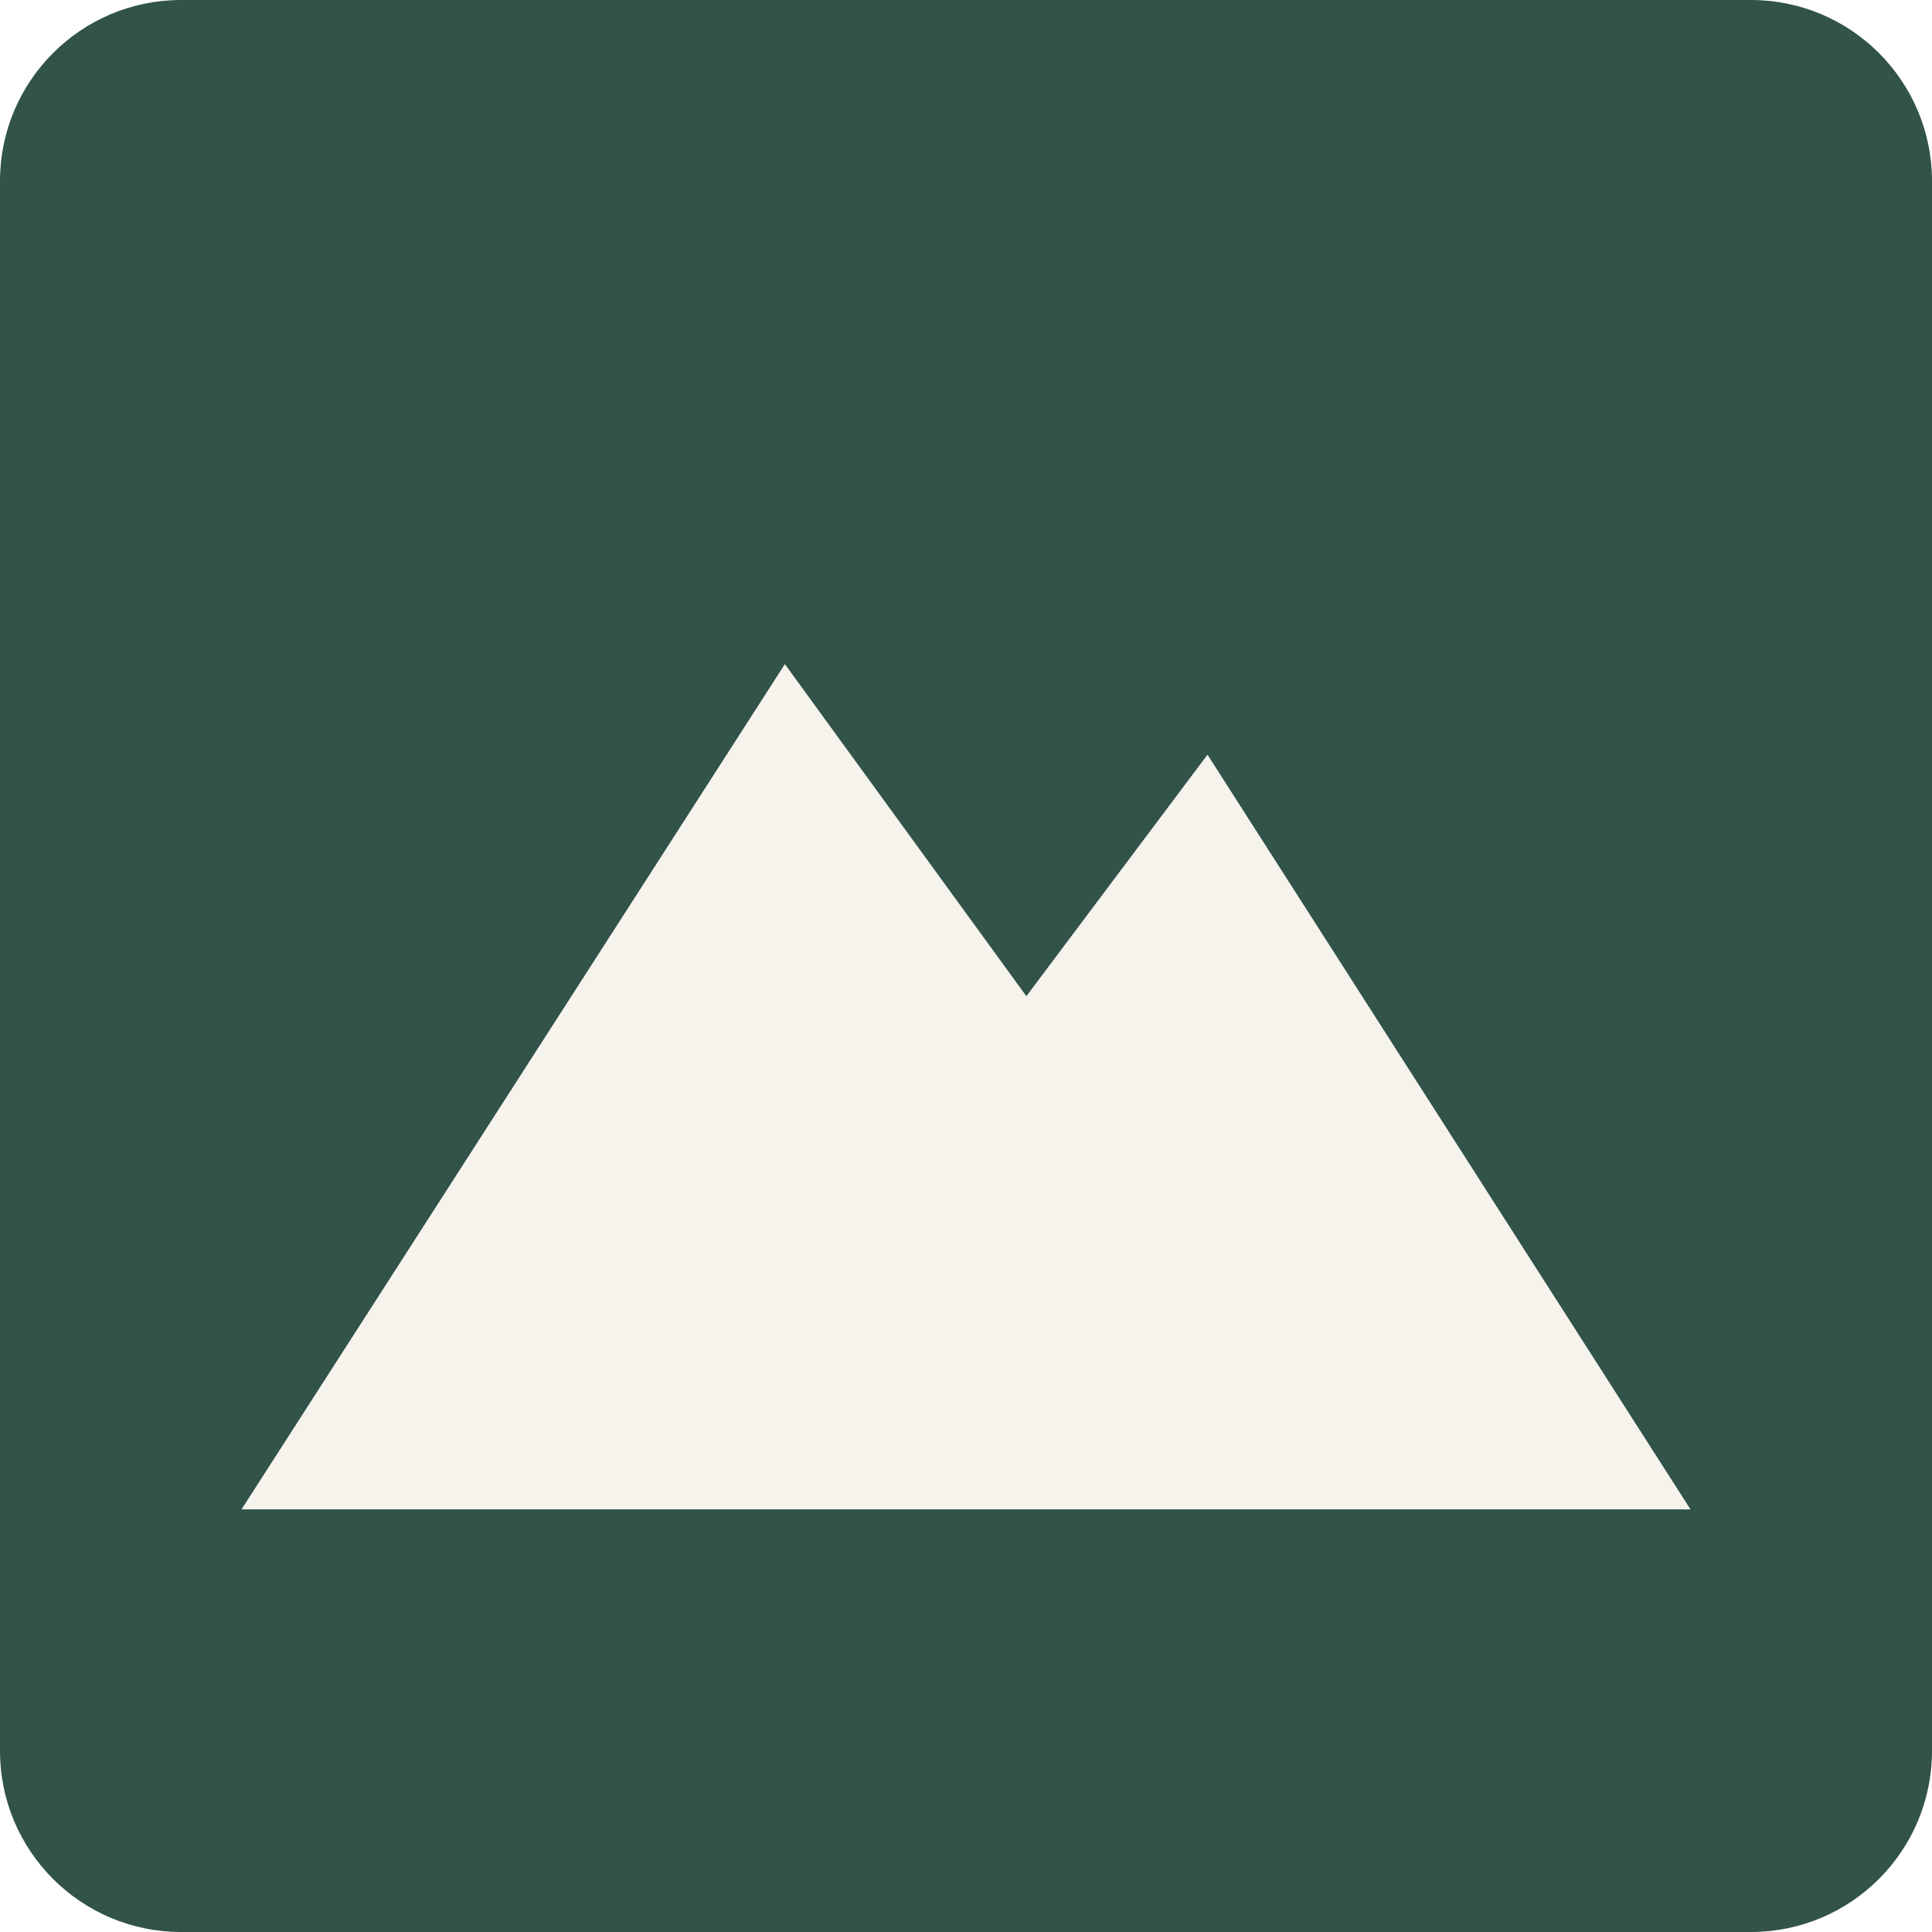
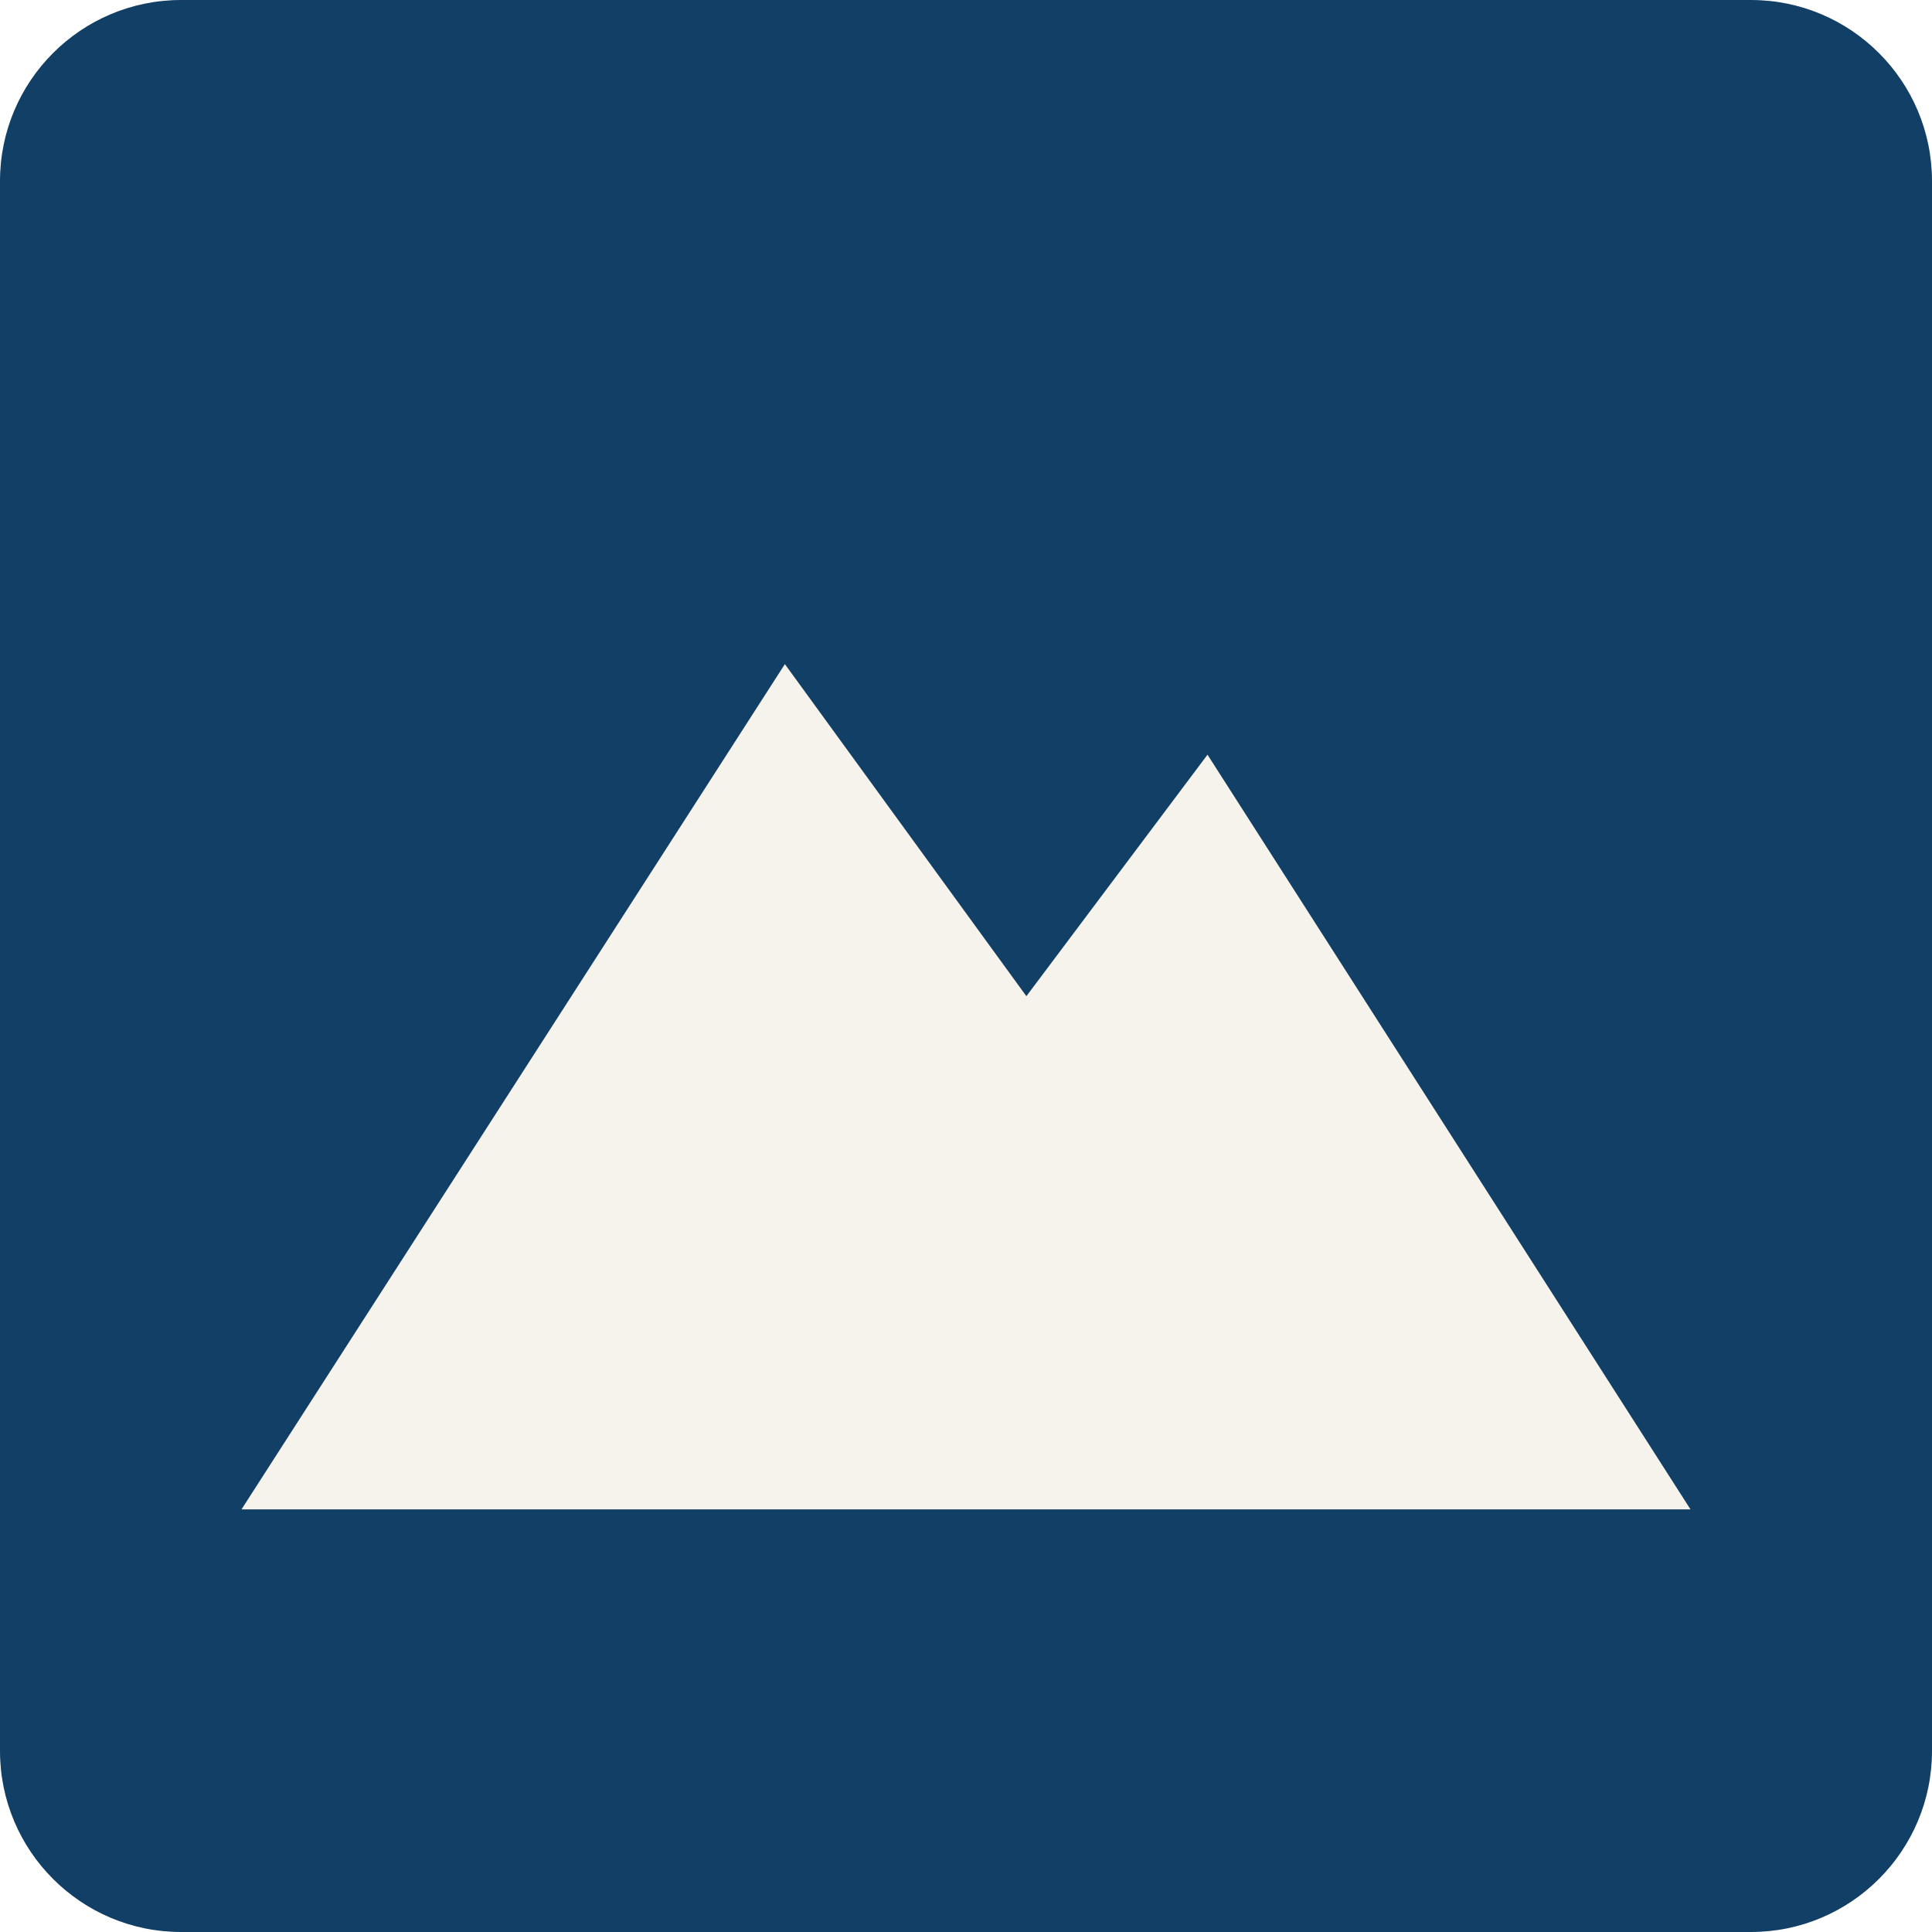
<svg xmlns="http://www.w3.org/2000/svg" viewBox="0 0 64 64">
-   <rect width="64" height="64" rx="6" fill="#315349" />
+   <rect width="64" height="64" rx="6" fill="#123f66" />
  <path d="M8 50 26 22l8 11 6-8 16 25z" fill="#f6f3ed" />
</svg>
